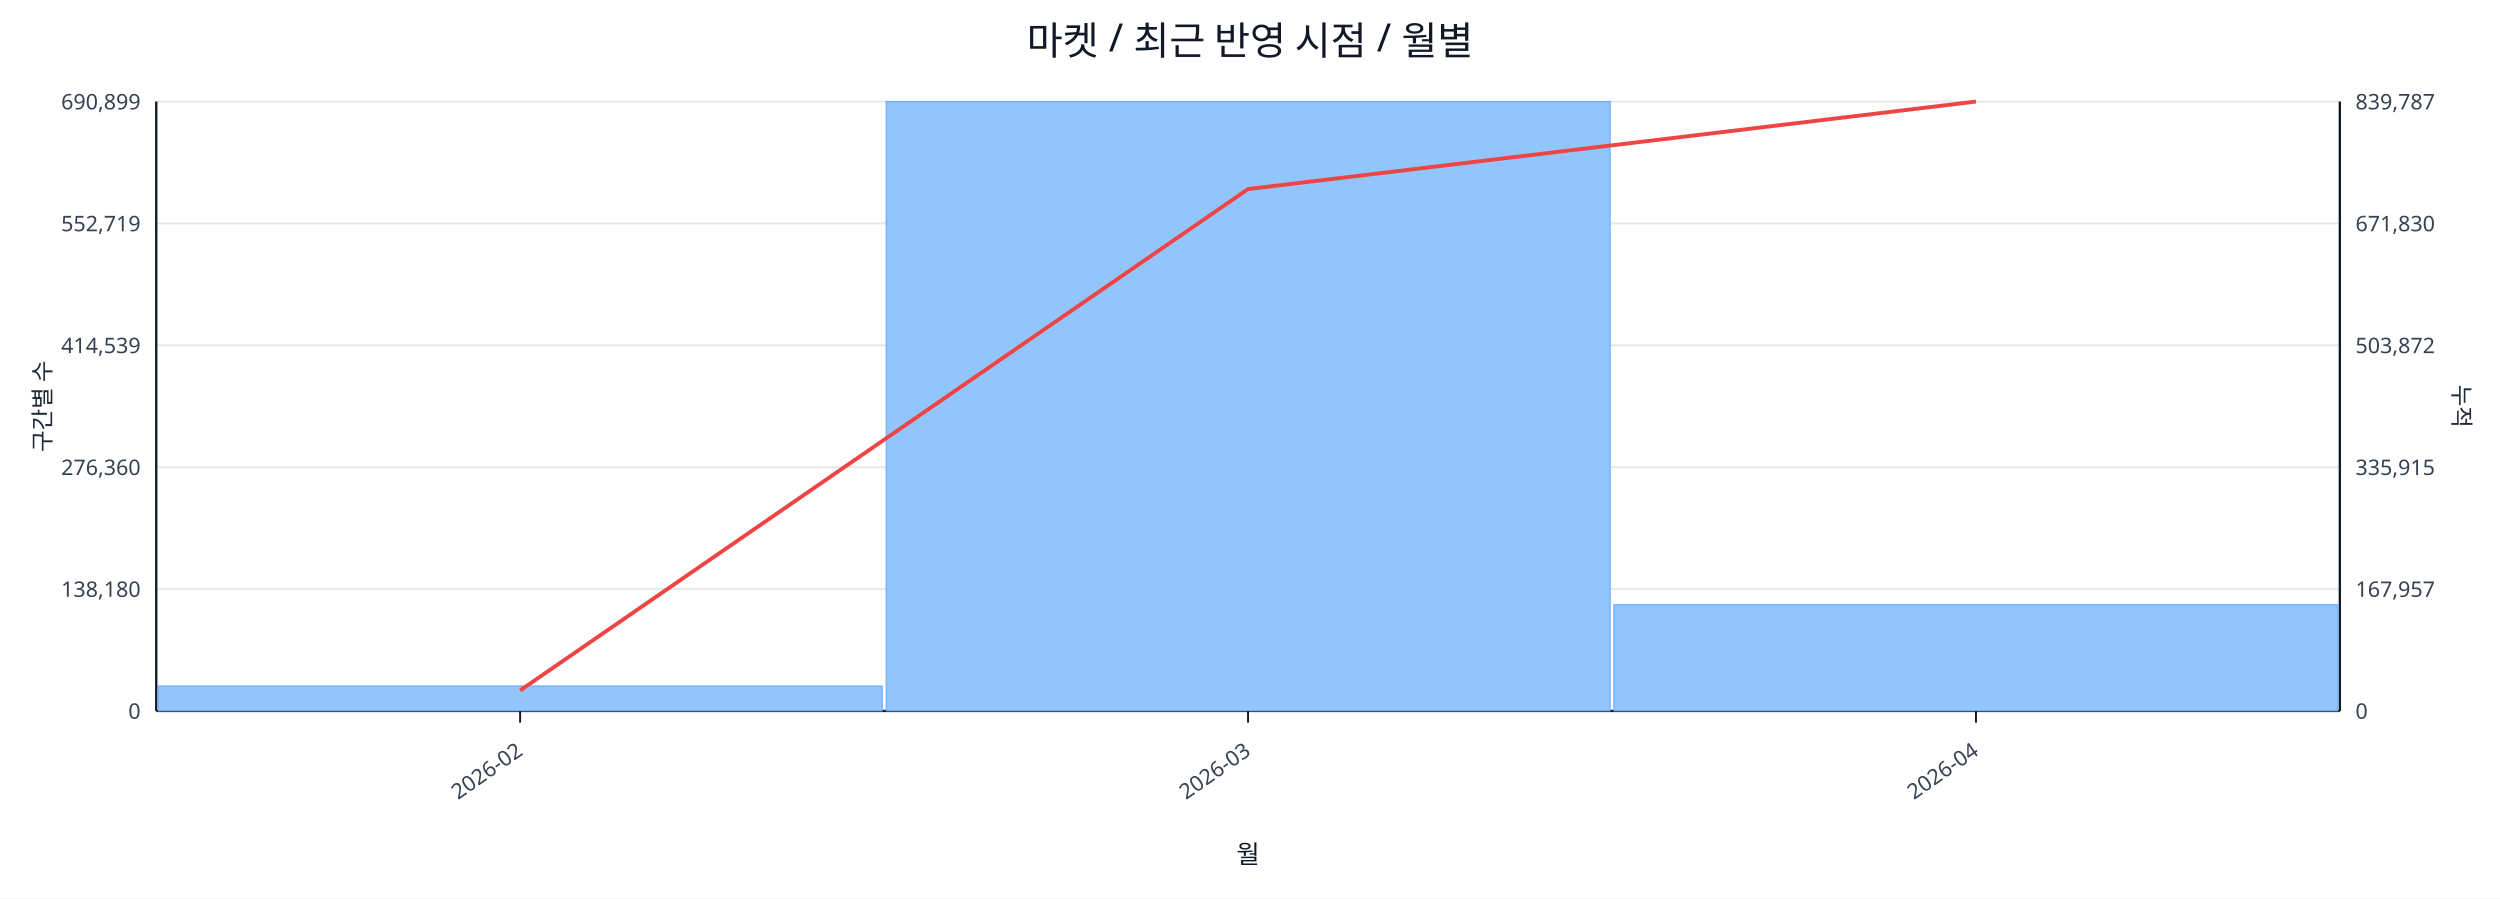
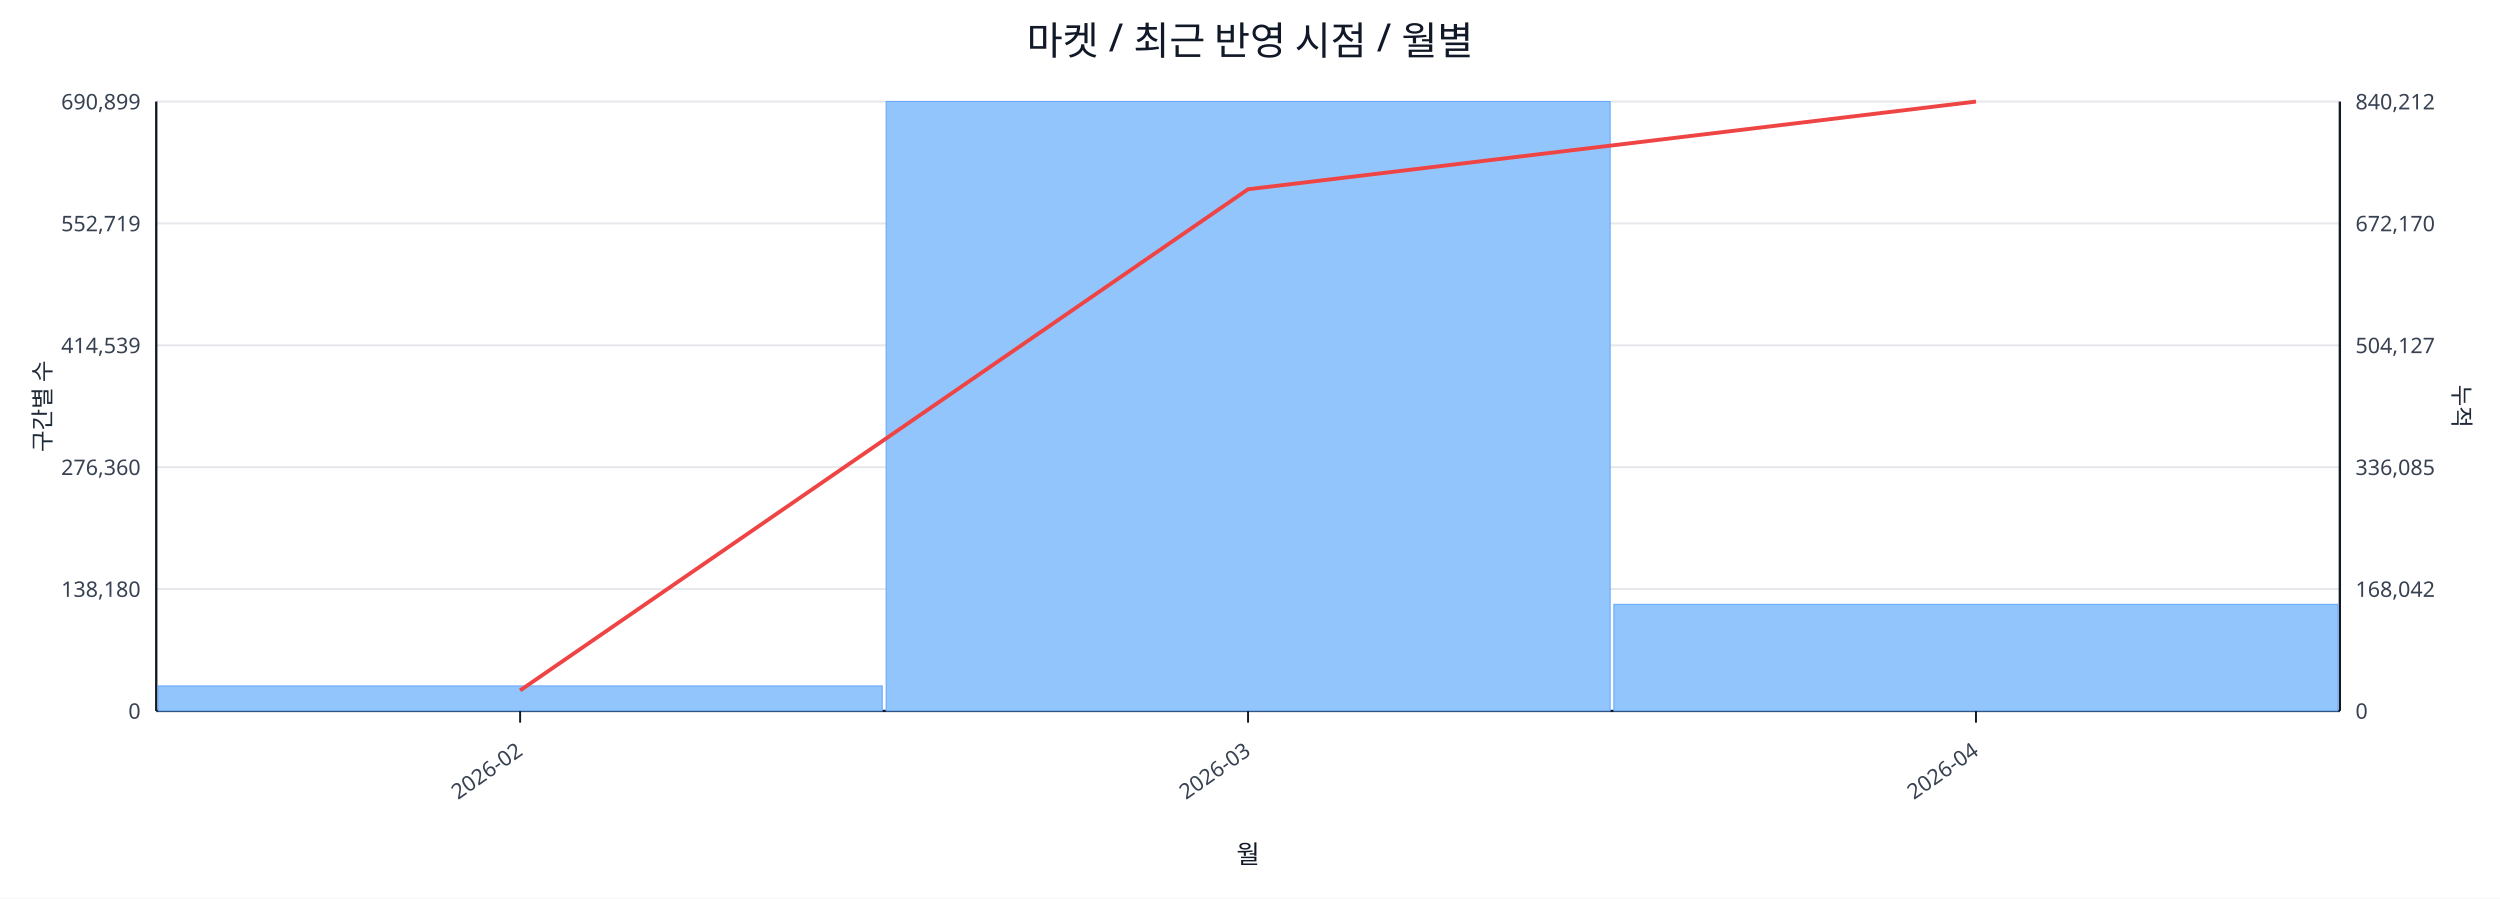
<svg xmlns="http://www.w3.org/2000/svg" width="1280" height="460" viewBox="0 0 1280 460">
  <rect x="0" y="0" width="100%" height="100%" fill="#ffffff" />
  <text x="640.0" y="28" font-size="20" text-anchor="middle" font-family="sans-serif" fill="#111827">마켓 / 최근 반영 시점 / 월별</text>
  <line x1="80.0" y1="52.0" x2="1198.0" y2="52.0" stroke="#e5e7eb" stroke-width="1" />
  <text x="72.0" y="56.0" font-size="11" text-anchor="end" font-family="sans-serif" fill="#374151">690,899</text>
-   <text x="1206.0" y="56.0" font-size="11" text-anchor="start" font-family="sans-serif" fill="#374151">839,787</text>
+   <text x="1206.0" y="56.0" font-size="11" text-anchor="start" font-family="sans-serif" fill="#374151">840,212</text>
  <line x1="80.0" y1="114.4" x2="1198.0" y2="114.4" stroke="#e5e7eb" stroke-width="1" />
  <text x="72.0" y="118.4" font-size="11" text-anchor="end" font-family="sans-serif" fill="#374151">552,719</text>
-   <text x="1206.0" y="118.4" font-size="11" text-anchor="start" font-family="sans-serif" fill="#374151">671,830</text>
+   <text x="1206.0" y="118.4" font-size="11" text-anchor="start" font-family="sans-serif" fill="#374151">672,170</text>
  <line x1="80.0" y1="176.8" x2="1198.0" y2="176.8" stroke="#e5e7eb" stroke-width="1" />
  <text x="72.0" y="180.8" font-size="11" text-anchor="end" font-family="sans-serif" fill="#374151">414,539</text>
-   <text x="1206.0" y="180.8" font-size="11" text-anchor="start" font-family="sans-serif" fill="#374151">503,872</text>
+   <text x="1206.0" y="180.8" font-size="11" text-anchor="start" font-family="sans-serif" fill="#374151">504,127</text>
  <line x1="80.0" y1="239.2" x2="1198.0" y2="239.2" stroke="#e5e7eb" stroke-width="1" />
  <text x="72.0" y="243.2" font-size="11" text-anchor="end" font-family="sans-serif" fill="#374151">276,360</text>
-   <text x="1206.0" y="243.2" font-size="11" text-anchor="start" font-family="sans-serif" fill="#374151">335,915</text>
+   <text x="1206.0" y="243.2" font-size="11" text-anchor="start" font-family="sans-serif" fill="#374151">336,085</text>
  <line x1="80.0" y1="301.6" x2="1198.0" y2="301.6" stroke="#e5e7eb" stroke-width="1" />
  <text x="72.0" y="305.6" font-size="11" text-anchor="end" font-family="sans-serif" fill="#374151">138,180</text>
-   <text x="1206.0" y="305.6" font-size="11" text-anchor="start" font-family="sans-serif" fill="#374151">167,957</text>
+   <text x="1206.0" y="305.6" font-size="11" text-anchor="start" font-family="sans-serif" fill="#374151">168,042</text>
  <line x1="80.0" y1="364.0" x2="1198.0" y2="364.0" stroke="#e5e7eb" stroke-width="1" />
  <text x="72.0" y="368.0" font-size="11" text-anchor="end" font-family="sans-serif" fill="#374151">0</text>
  <text x="1206.0" y="368.0" font-size="11" text-anchor="start" font-family="sans-serif" fill="#374151">0</text>
  <line x1="80.0" y1="364.0" x2="1198.0" y2="364.0" stroke="#111827" stroke-width="1.2" />
  <line x1="80.0" y1="52.0" x2="80.0" y2="364.0" stroke="#111827" stroke-width="1.2" />
  <line x1="1198.0" y1="52.0" x2="1198.0" y2="364.0" stroke="#111827" stroke-width="1.2" />
  <rect x="81.0" y="351.2" width="370.7" height="12.8" fill="#93c5fd" stroke="#60a5fa" stroke-width="0.5" />
  <rect x="453.7" y="52.0" width="370.7" height="312.0" fill="#93c5fd" stroke="#60a5fa" stroke-width="0.5" />
-   <rect x="826.3" y="309.6" width="370.7" height="54.4" fill="#93c5fd" stroke="#60a5fa" stroke-width="0.5" />
-   <polyline fill="none" stroke="#ef4444" stroke-width="2" points="266.3,353.5 639.0,96.8 1011.7,52.0" />
+   <rect x="826.3" y="309.4" width="370.7" height="54.6" fill="#93c5fd" stroke="#60a5fa" stroke-width="0.5" />
+   <polyline fill="none" stroke="#ef4444" stroke-width="2" points="266.3,353.5 639.0,96.9 1011.7,52.0" />
  <line x1="266.3" y1="364.0" x2="266.3" y2="370.0" stroke="#111827" stroke-width="1" />
  <text x="268.3" y="386.0" font-size="11" text-anchor="end" transform="rotate(-35 268.3 386.0)" font-family="sans-serif" fill="#374151">2026-02</text>
  <line x1="639.0" y1="364.0" x2="639.0" y2="370.0" stroke="#111827" stroke-width="1" />
  <text x="641.0" y="386.0" font-size="11" text-anchor="end" transform="rotate(-35 641.0 386.0)" font-family="sans-serif" fill="#374151">2026-03</text>
  <line x1="1011.7" y1="364.0" x2="1011.7" y2="370.0" stroke="#111827" stroke-width="1" />
  <text x="1013.7" y="386.0" font-size="11" text-anchor="end" transform="rotate(-35 1013.7 386.0)" font-family="sans-serif" fill="#374151">2026-04</text>
  <text x="26" y="208.0" font-size="12" transform="rotate(-90 26 208.0)" text-anchor="middle" font-family="sans-serif" fill="#1f2937">구간별 수</text>
  <text x="1256.0" y="208.0" font-size="12" transform="rotate(90 1256.0 208.0)" text-anchor="middle" font-family="sans-serif" fill="#1f2937">누적</text>
  <text x="639.0" y="442.0" font-size="13" text-anchor="middle" font-family="sans-serif" fill="#111827">월</text>
</svg>
